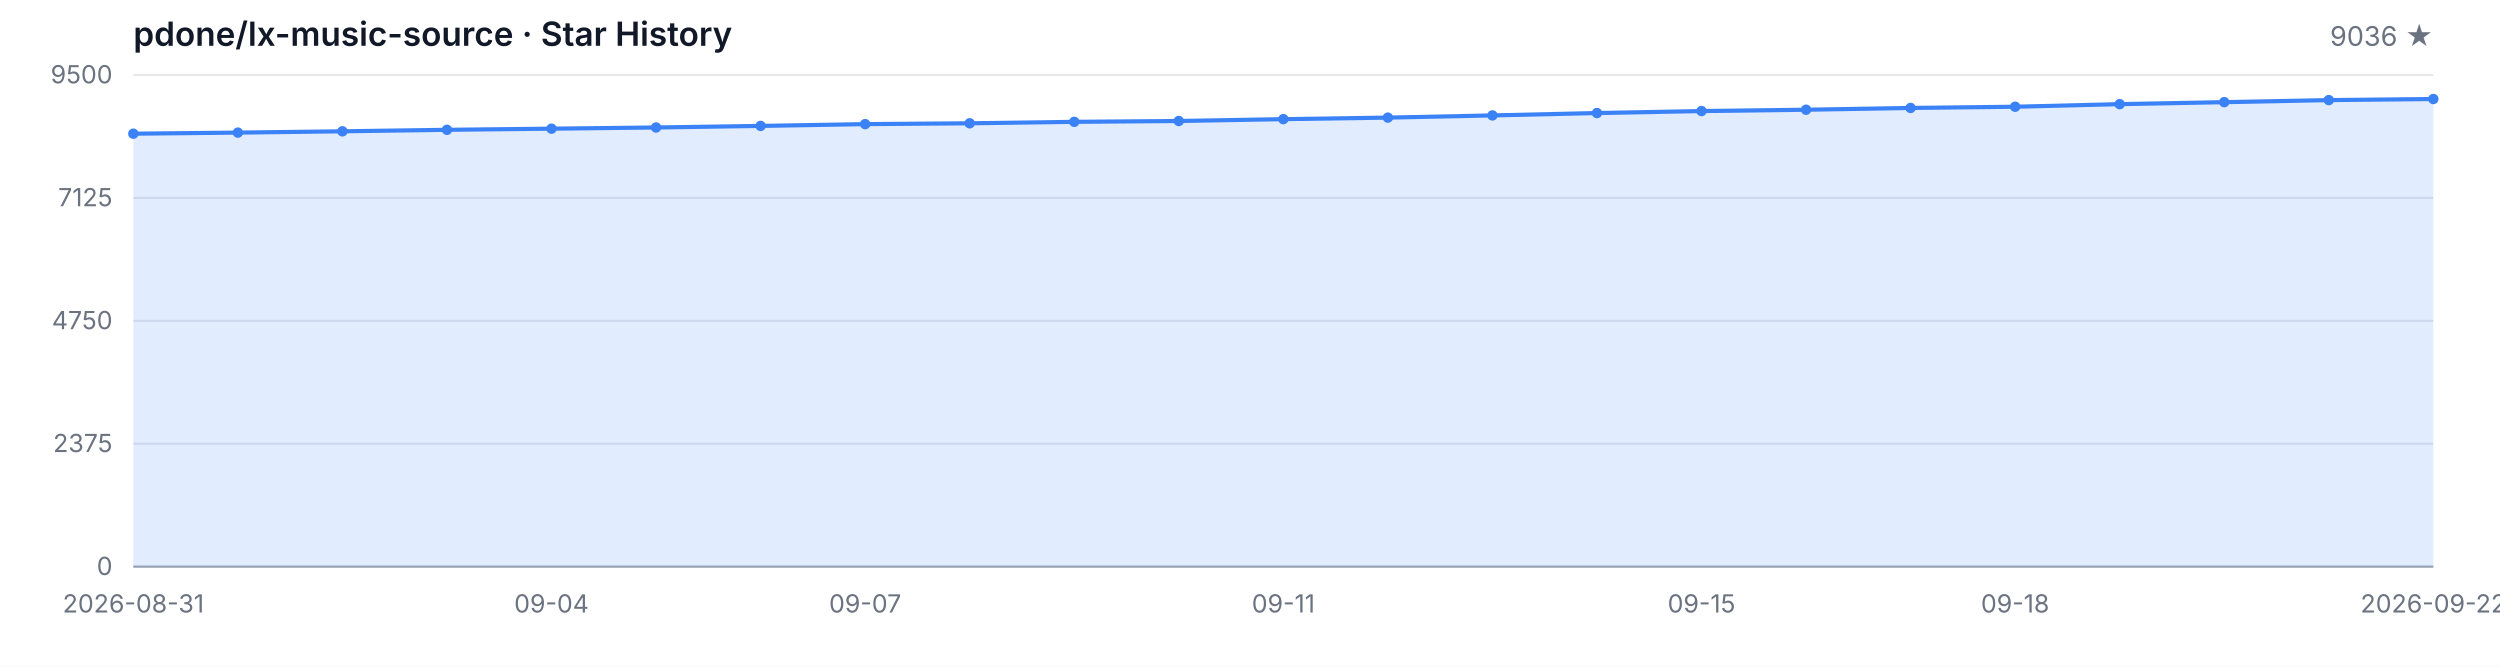
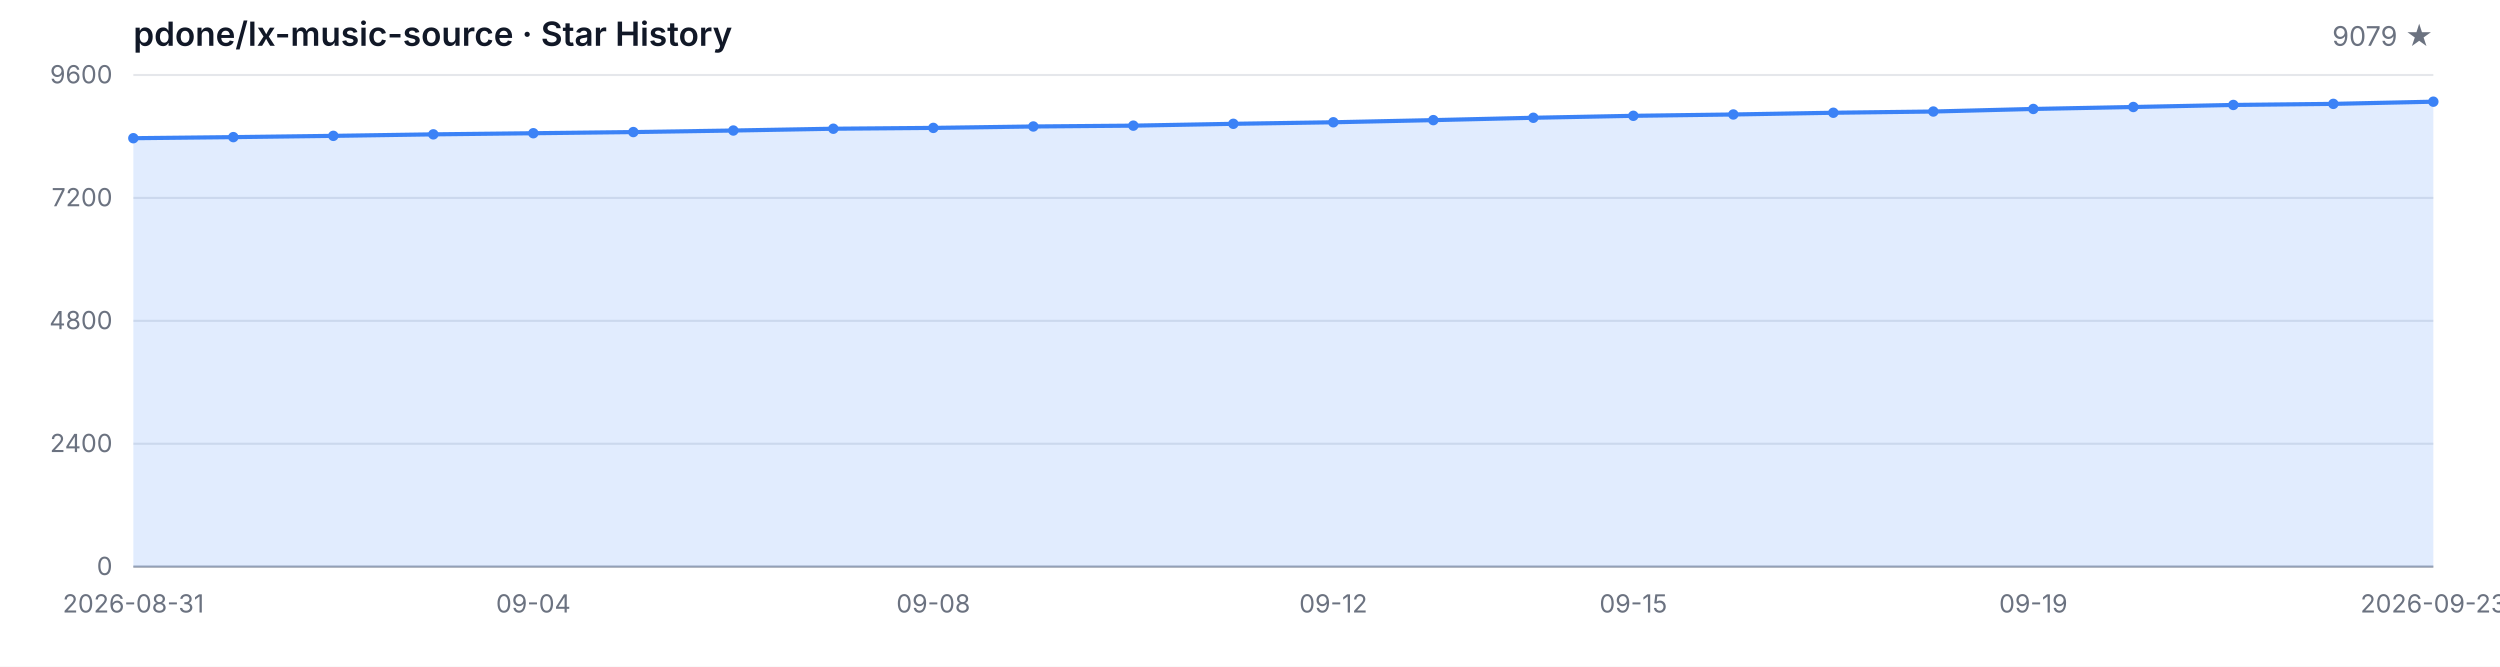
<svg xmlns="http://www.w3.org/2000/svg" width="1200" height="320" viewBox="0 0 1200 320" role="img" aria-label="Star History">
  <style>
  .bg { fill: #ffffff; }
  .grid { stroke: #e5e7eb; stroke-width: 1; }
  .axis { stroke: #9ca3af; stroke-width: 1; }
  .area { fill: rgba(59, 130, 246, 0.15); }
  .line { fill: none; stroke: #3b82f6; stroke-width: 2; stroke-linejoin: round; stroke-linecap: round; }
  .dot { fill: #3b82f6; }
  .tlabel { fill: #6b7280; font-family: -apple-system, BlinkMacSystemFont, 'Segoe UI', sans-serif; font-size: 12px; }
  .title { fill: #111827; font-family: -apple-system, BlinkMacSystemFont, 'Segoe UI', sans-serif; font-size: 16px; font-weight: 600; }
  .subtitle { fill: #6b7280; font-family: -apple-system, BlinkMacSystemFont, 'Segoe UI', sans-serif; font-size: 13px; }
  @media (prefers-color-scheme: dark) {
    .bg { fill: #0d1117; }
    .grid { stroke: #21262d; }
    .axis { stroke: #484f58; }
    .area { fill: rgba(58, 132, 255, 0.18); }
    .line { stroke: #58a6ff; }
    .dot { fill: #58a6ff; }
    .tlabel { fill: #8b949e; }
    .title { fill: #c9d1d9; }
    .subtitle { fill: #8b949e; }
  }
</style>
  <rect class="bg" width="1200" height="320" />
  <text class="title" x="64" y="22">pdone/lx-music-source · Star History</text>
-   <text class="subtitle" x="1168" y="22" text-anchor="end">9036 ★</text>
+   <text class="subtitle" x="1168" y="22" text-anchor="end">9079 ★</text>
  <line class="grid" x1="64" y1="272.00" x2="1168" y2="272.00" />
  <line class="grid" x1="64" y1="213.00" x2="1168" y2="213.00" />
  <line class="grid" x1="64" y1="154.00" x2="1168" y2="154.00" />
  <line class="grid" x1="64" y1="95.00" x2="1168" y2="95.00" />
  <line class="grid" x1="64" y1="36.00" x2="1168" y2="36.00" />
  <text class="tlabel" x="54" y="276.00" text-anchor="end">0</text>
-   <text class="tlabel" x="54" y="217.00" text-anchor="end">2375</text>
-   <text class="tlabel" x="54" y="158.00" text-anchor="end">4750</text>
-   <text class="tlabel" x="54" y="99.00" text-anchor="end">7125</text>
-   <text class="tlabel" x="54" y="40.00" text-anchor="end">9500</text>
+   <text class="tlabel" x="54" y="217.00" text-anchor="end">2400</text>
+   <text class="tlabel" x="54" y="158.00" text-anchor="end">4800</text>
+   <text class="tlabel" x="54" y="99.00" text-anchor="end">7200</text>
+   <text class="tlabel" x="54" y="40.00" text-anchor="end">9600</text>
  <line class="axis" x1="64" y1="272" x2="1168" y2="272" />
-   <path class="area" d="M 64.00 272.00 L 64.00 64.17 L 114.18 63.65 L 164.36 63.03 L 214.55 62.31 L 264.73 61.76 L 314.91 61.19 L 365.09 60.44 L 415.27 59.58 L 465.45 59.18 L 515.64 58.48 L 565.82 58.08 L 616.00 57.19 L 666.18 56.45 L 716.36 55.40 L 766.55 54.26 L 816.73 53.31 L 866.91 52.67 L 917.09 51.82 L 967.27 51.23 L 1017.45 49.99 L 1067.64 49.04 L 1117.82 48.05 L 1168.00 47.53 L 1168.00 272.00 Z" />
-   <path class="line" d="M 64.00 64.17 L 114.18 63.65 L 164.36 63.03 L 214.55 62.31 L 264.73 61.76 L 314.91 61.19 L 365.09 60.44 L 415.27 59.58 L 465.45 59.18 L 515.64 58.48 L 565.82 58.08 L 616.00 57.19 L 666.18 56.45 L 716.36 55.40 L 766.55 54.26 L 816.73 53.31 L 866.91 52.67 L 917.09 51.82 L 967.27 51.23 L 1017.45 49.99 L 1067.64 49.04 L 1117.82 48.05 L 1168.00 47.53" />
-   <circle class="dot" cx="64.00" cy="64.17" r="2.5" />
-   <circle class="dot" cx="114.18" cy="63.65" r="2.5" />
-   <circle class="dot" cx="164.36" cy="63.03" r="2.5" />
-   <circle class="dot" cx="214.55" cy="62.31" r="2.5" />
-   <circle class="dot" cx="264.73" cy="61.76" r="2.5" />
-   <circle class="dot" cx="314.91" cy="61.19" r="2.5" />
-   <circle class="dot" cx="365.09" cy="60.44" r="2.5" />
-   <circle class="dot" cx="415.27" cy="59.58" r="2.5" />
-   <circle class="dot" cx="465.45" cy="59.18" r="2.5" />
-   <circle class="dot" cx="515.64" cy="58.48" r="2.5" />
-   <circle class="dot" cx="565.82" cy="58.08" r="2.5" />
-   <circle class="dot" cx="616.00" cy="57.19" r="2.5" />
-   <circle class="dot" cx="666.18" cy="56.45" r="2.5" />
-   <circle class="dot" cx="716.36" cy="55.40" r="2.5" />
-   <circle class="dot" cx="766.55" cy="54.26" r="2.5" />
-   <circle class="dot" cx="816.73" cy="53.31" r="2.5" />
-   <circle class="dot" cx="866.91" cy="52.67" r="2.5" />
-   <circle class="dot" cx="917.09" cy="51.82" r="2.5" />
-   <circle class="dot" cx="967.27" cy="51.23" r="2.5" />
-   <circle class="dot" cx="1017.45" cy="49.99" r="2.5" />
-   <circle class="dot" cx="1067.64" cy="49.04" r="2.5" />
-   <circle class="dot" cx="1117.82" cy="48.05" r="2.5" />
-   <circle class="dot" cx="1168.00" cy="47.53" r="2.5" />
+   <path class="area" d="M 64.00 272.00 L 64.00 66.34 L 112.00 65.82 L 160.00 65.21 L 208.00 64.49 L 256.00 63.95 L 304.00 63.39 L 352.00 62.65 L 400.00 61.79 L 448.00 61.39 L 496.00 60.71 L 544.00 60.31 L 592.00 59.43 L 640.00 58.69 L 688.00 57.66 L 736.00 56.53 L 784.00 55.59 L 832.00 54.95 L 880.00 54.12 L 928.00 53.53 L 976.00 52.30 L 1024.00 51.36 L 1072.00 50.38 L 1120.00 49.86 L 1168.00 48.81 L 1168.00 272.00 Z" />
+   <path class="line" d="M 64.00 66.34 L 112.00 65.82 L 160.00 65.21 L 208.00 64.49 L 256.00 63.95 L 304.00 63.39 L 352.00 62.65 L 400.00 61.79 L 448.00 61.39 L 496.00 60.71 L 544.00 60.31 L 592.00 59.43 L 640.00 58.69 L 688.00 57.66 L 736.00 56.53 L 784.00 55.59 L 832.00 54.95 L 880.00 54.12 L 928.00 53.53 L 976.00 52.30 L 1024.00 51.36 L 1072.00 50.38 L 1120.00 49.86 L 1168.00 48.81" />
+   <circle class="dot" cx="64.00" cy="66.34" r="2.5" />
+   <circle class="dot" cx="112.00" cy="65.82" r="2.5" />
+   <circle class="dot" cx="160.00" cy="65.21" r="2.5" />
+   <circle class="dot" cx="208.00" cy="64.49" r="2.5" />
+   <circle class="dot" cx="256.00" cy="63.95" r="2.5" />
+   <circle class="dot" cx="304.00" cy="63.39" r="2.5" />
+   <circle class="dot" cx="352.00" cy="62.65" r="2.5" />
+   <circle class="dot" cx="400.00" cy="61.79" r="2.5" />
+   <circle class="dot" cx="448.00" cy="61.39" r="2.5" />
+   <circle class="dot" cx="496.00" cy="60.71" r="2.5" />
+   <circle class="dot" cx="544.00" cy="60.31" r="2.5" />
+   <circle class="dot" cx="592.00" cy="59.43" r="2.5" />
+   <circle class="dot" cx="640.00" cy="58.69" r="2.5" />
+   <circle class="dot" cx="688.00" cy="57.66" r="2.5" />
+   <circle class="dot" cx="736.00" cy="56.53" r="2.5" />
+   <circle class="dot" cx="784.00" cy="55.59" r="2.5" />
+   <circle class="dot" cx="832.00" cy="54.95" r="2.5" />
+   <circle class="dot" cx="880.00" cy="54.12" r="2.5" />
+   <circle class="dot" cx="928.00" cy="53.53" r="2.5" />
+   <circle class="dot" cx="976.00" cy="52.30" r="2.5" />
+   <circle class="dot" cx="1024.00" cy="51.36" r="2.5" />
+   <circle class="dot" cx="1072.00" cy="50.38" r="2.5" />
+   <circle class="dot" cx="1120.00" cy="49.86" r="2.5" />
+   <circle class="dot" cx="1168.00" cy="48.81" r="2.5" />
  <text class="tlabel" x="64.00" y="294" text-anchor="middle">2026-08-31</text>
-   <text class="tlabel" x="264.73" y="294" text-anchor="middle">09-04</text>
-   <text class="tlabel" x="415.27" y="294" text-anchor="middle">09-07</text>
-   <text class="tlabel" x="616.00" y="294" text-anchor="middle">09-11</text>
-   <text class="tlabel" x="816.73" y="294" text-anchor="middle">09-15</text>
-   <text class="tlabel" x="967.27" y="294" text-anchor="middle">09-18</text>
-   <text class="tlabel" x="1168.00" y="294" text-anchor="middle">2026-09-22</text>
+   <text class="tlabel" x="256.00" y="294" text-anchor="middle">09-04</text>
+   <text class="tlabel" x="448.00" y="294" text-anchor="middle">09-08</text>
+   <text class="tlabel" x="640.00" y="294" text-anchor="middle">09-12</text>
+   <text class="tlabel" x="784.00" y="294" text-anchor="middle">09-15</text>
+   <text class="tlabel" x="976.00" y="294" text-anchor="middle">09-19</text>
+   <text class="tlabel" x="1168.00" y="294" text-anchor="middle">2026-09-23</text>
</svg>
